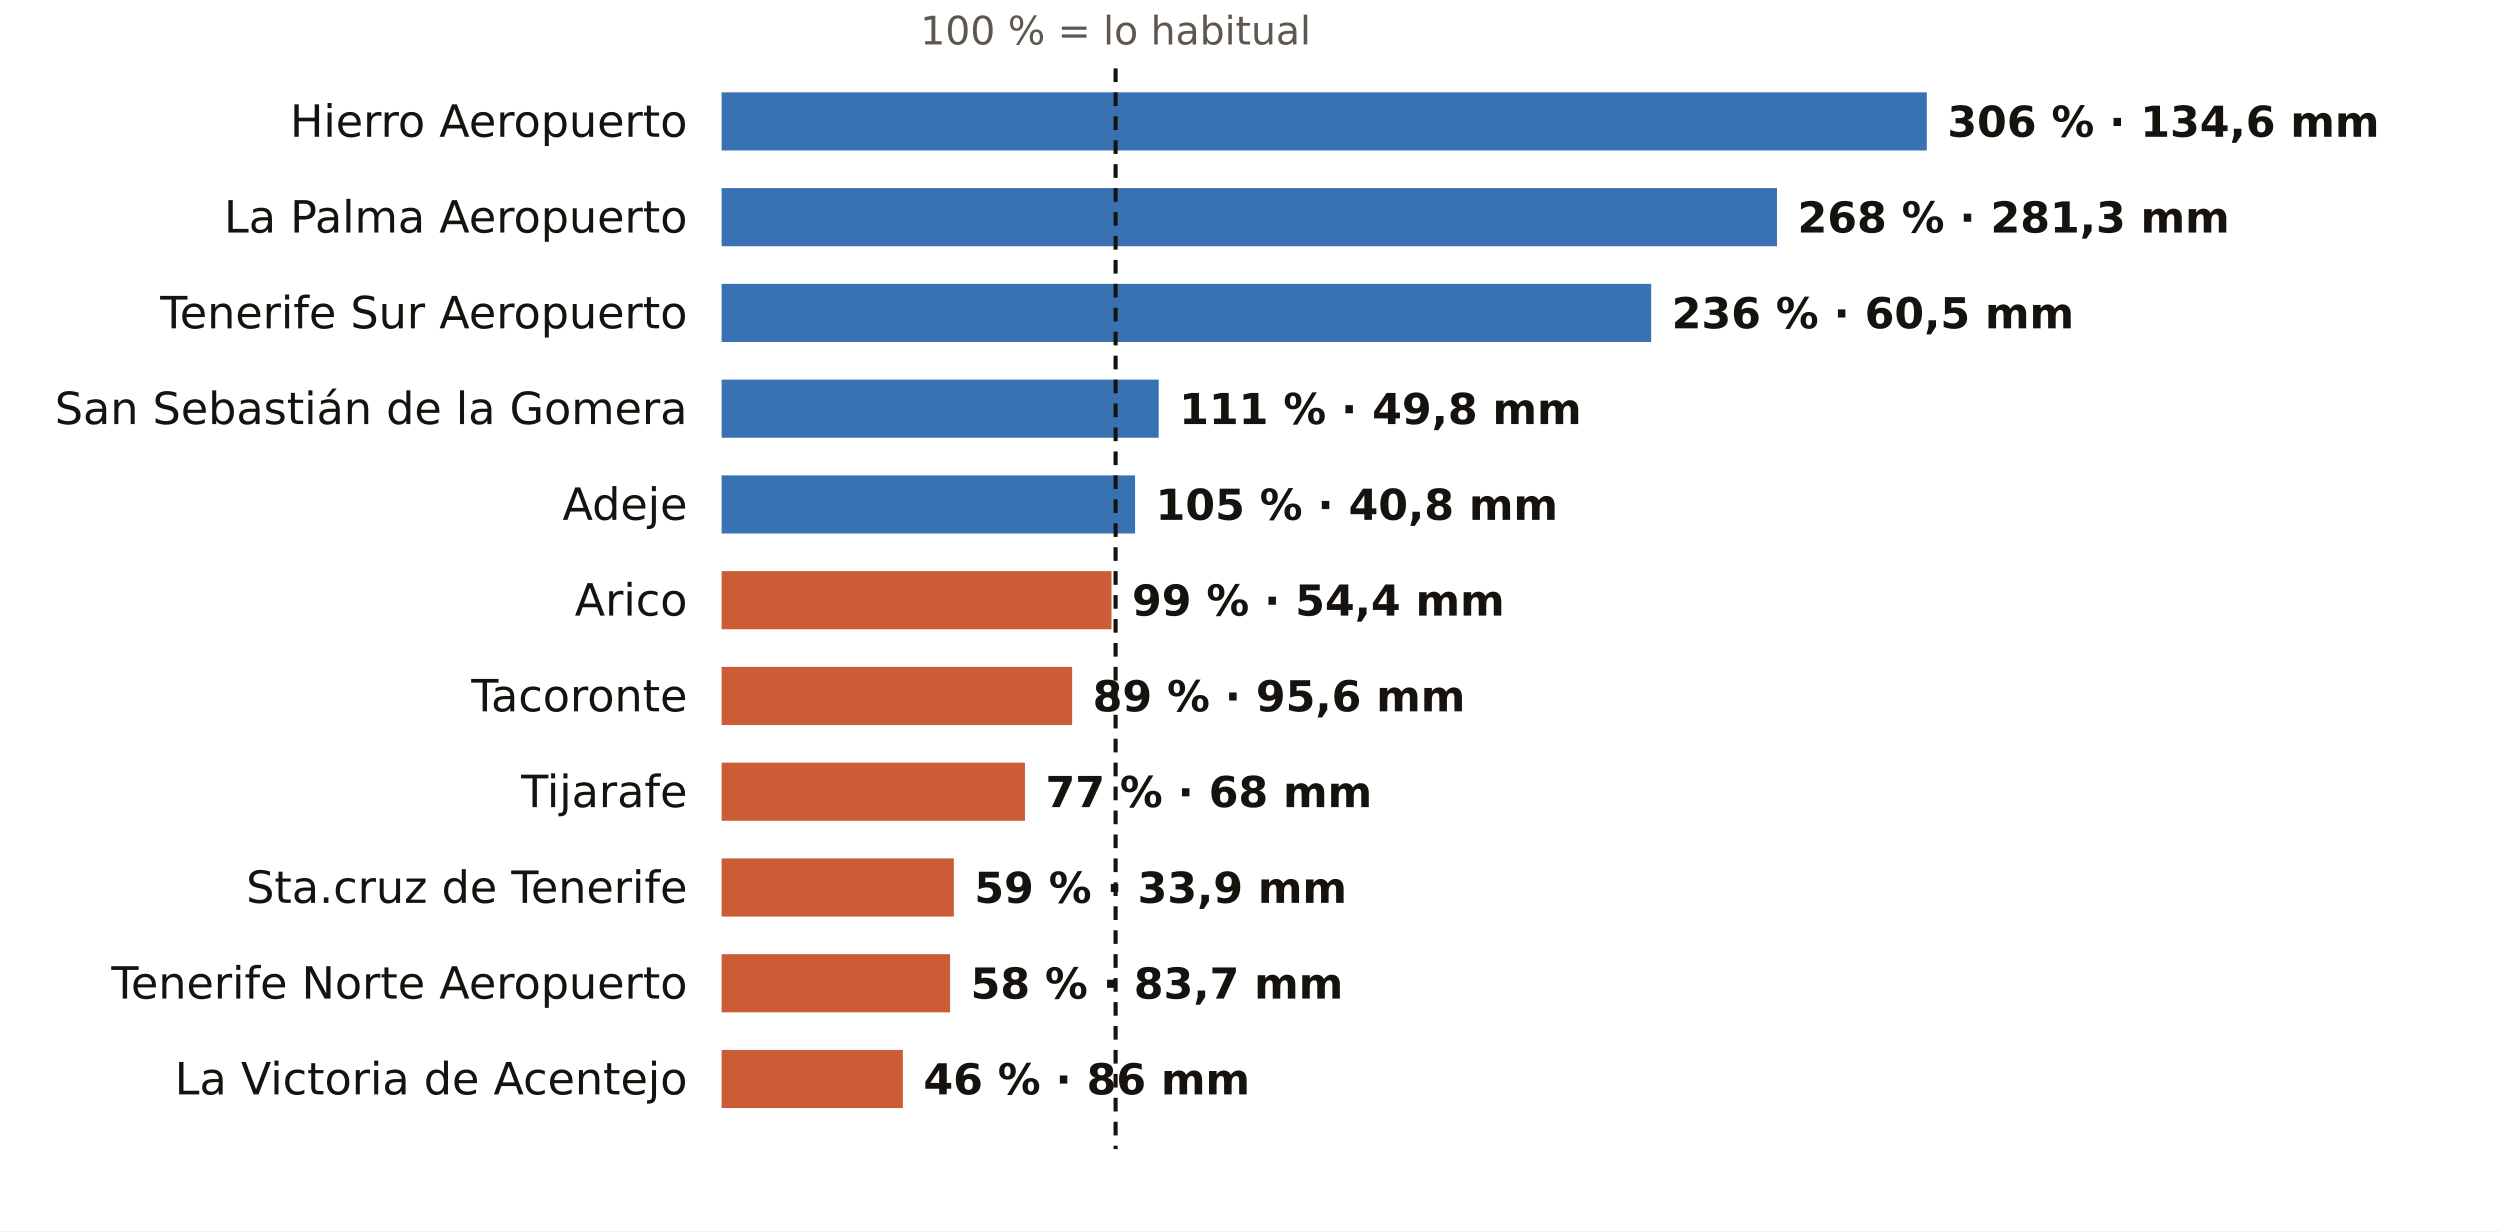
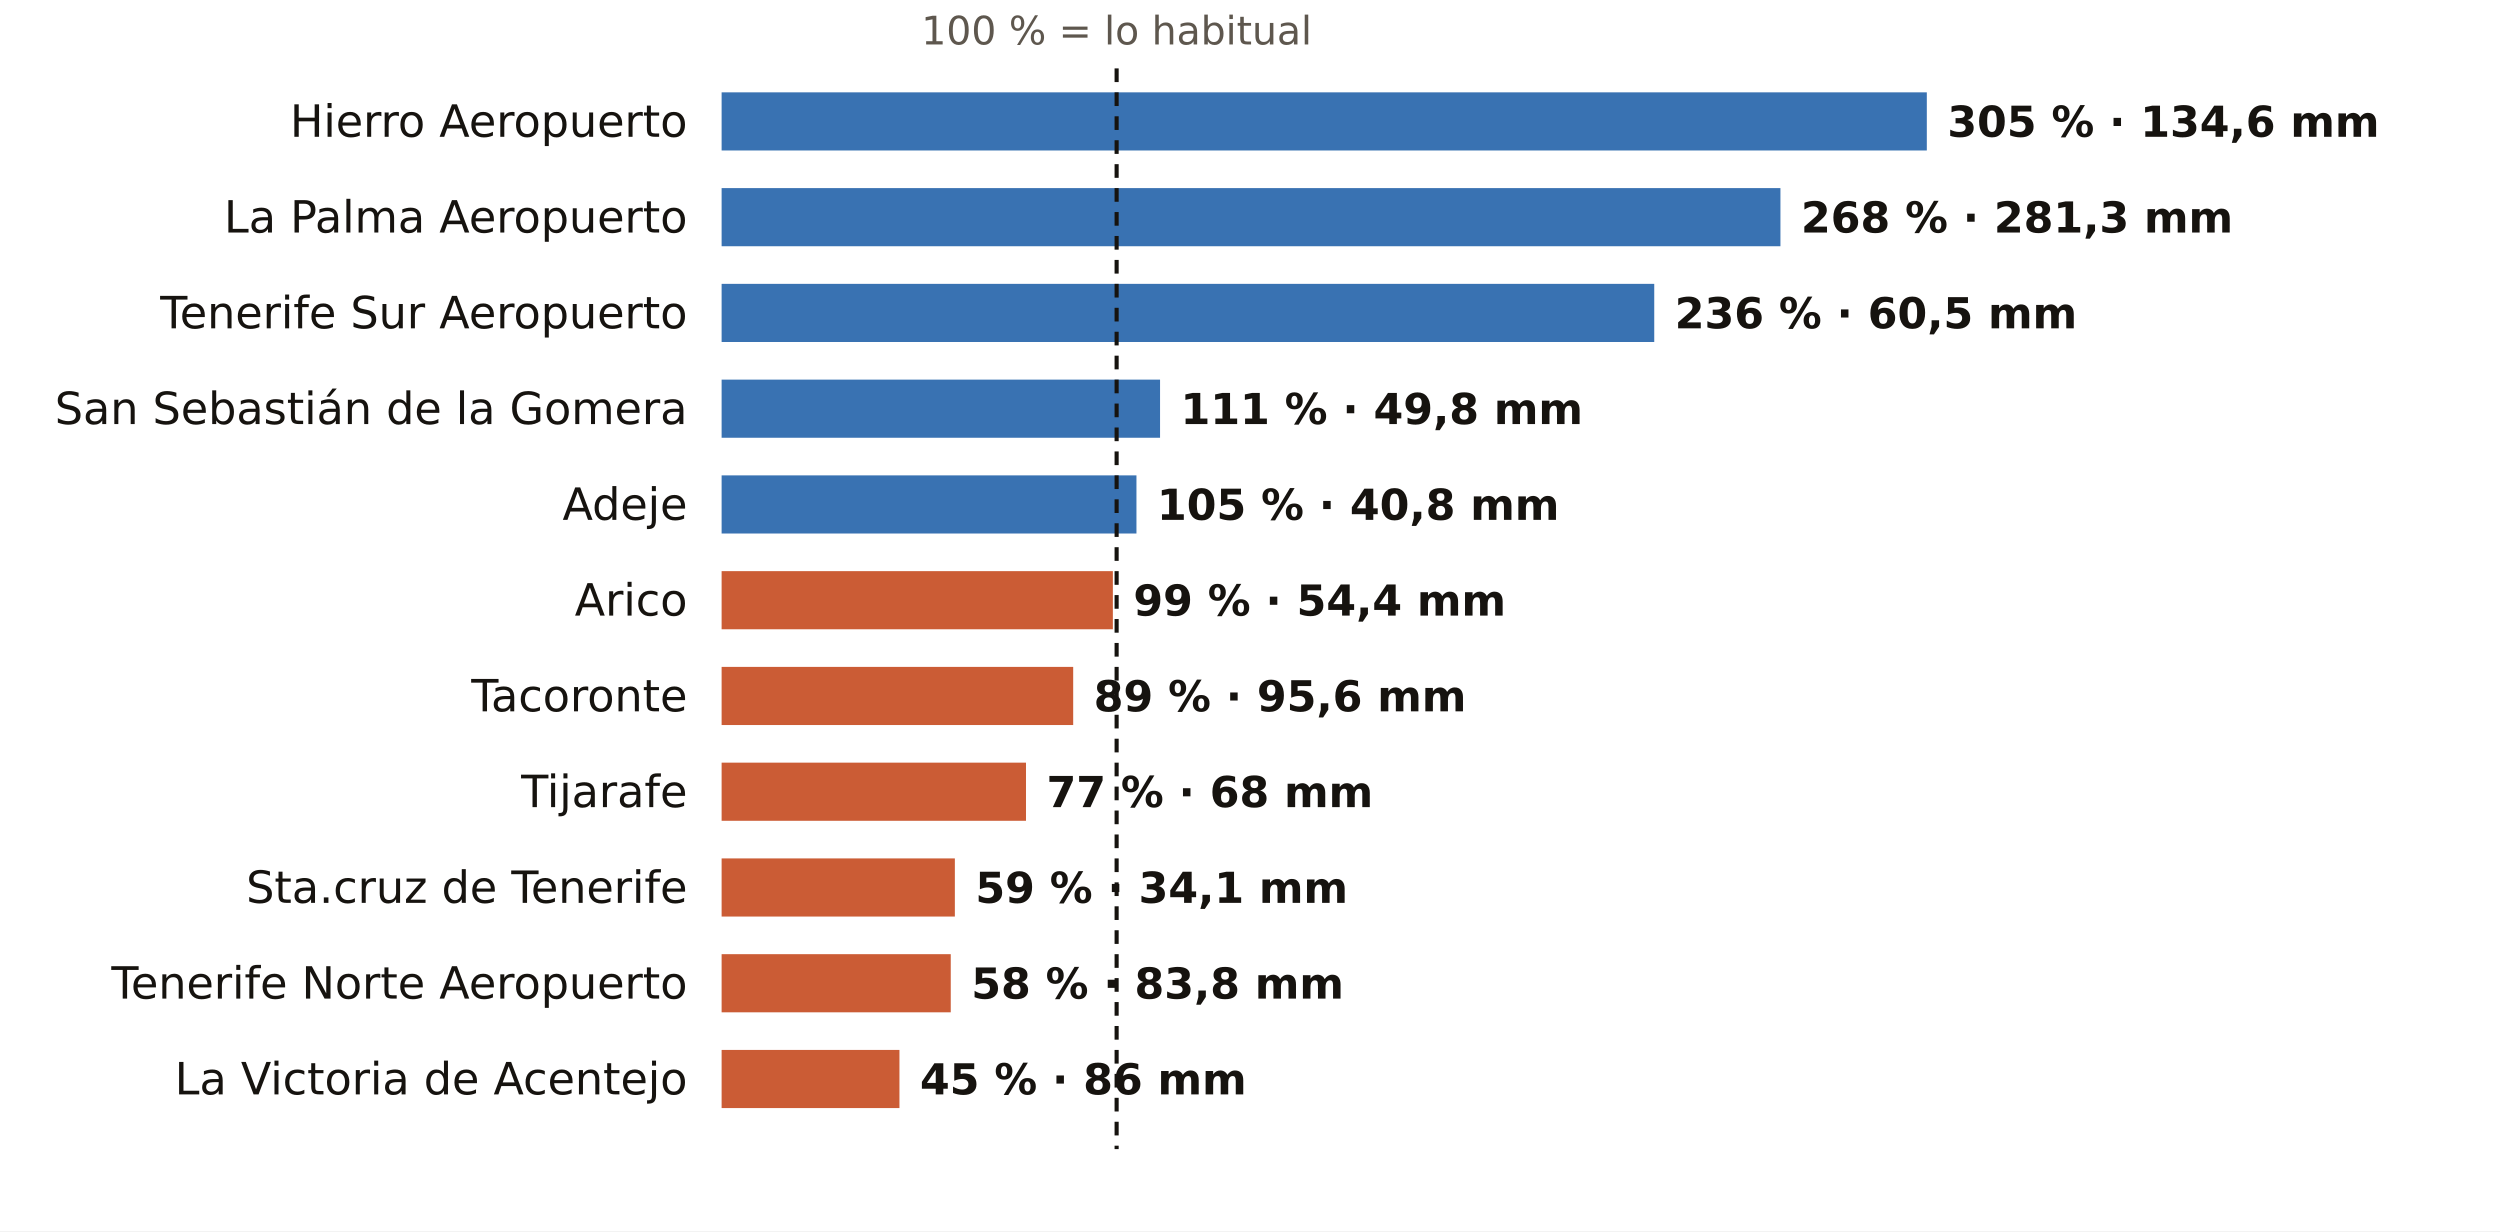
<svg xmlns="http://www.w3.org/2000/svg" viewBox="0 0 731 360" width="731" height="360" role="img" aria-label="El otoño en los pluviómetros de AEMET de Santa Cruz de Tenerife: % de lo habitual">
  <rect width="731" height="360" fill="#FFFFFF" />
-   <text x="326.2" y="13.0" font-size="11.5" fill="#5E574E" text-anchor="middle" font-weight="400" font-family="Public Sans, DejaVu Sans, Arial, sans-serif">100 % = lo habitual</text>
+   <text x="326.5" y="13.0" font-size="11.5" fill="#5E574E" text-anchor="middle" font-weight="400" font-family="Public Sans, DejaVu Sans, Arial, sans-serif">100 % = lo habitual</text>
  <text x="201.0" y="40.0" font-size="13" fill="#16130F" text-anchor="end" font-weight="500" font-family="Public Sans, DejaVu Sans, Arial, sans-serif">Hierro Aeropuerto</text>
  <rect x="211" y="27" width="352.4" height="17" fill="#1F5FA8" opacity="0.88" />
-   <text x="569.4" y="40.0" font-size="12.5" fill="#16130F" text-anchor="start" font-weight="600" font-family="Public Sans, DejaVu Sans, Arial, sans-serif">306 % · 134,6 mm</text>
+   <text x="569.4" y="40.0" font-size="12.5" fill="#16130F" text-anchor="start" font-weight="600" font-family="Public Sans, DejaVu Sans, Arial, sans-serif">305 % · 134,6 mm</text>
  <text x="201.0" y="68.0" font-size="13" fill="#16130F" text-anchor="end" font-weight="500" font-family="Public Sans, DejaVu Sans, Arial, sans-serif">La Palma Aeropuerto</text>
-   <rect x="211" y="55" width="308.6" height="17" fill="#1F5FA8" opacity="0.88" />
-   <text x="525.6" y="68.0" font-size="12.5" fill="#16130F" text-anchor="start" font-weight="600" font-family="Public Sans, DejaVu Sans, Arial, sans-serif">268 % · 281,3 mm</text>
+   <rect x="211" y="55" width="309.6" height="17" fill="#1F5FA8" opacity="0.88" />
+   <text x="526.6" y="68.0" font-size="12.5" fill="#16130F" text-anchor="start" font-weight="600" font-family="Public Sans, DejaVu Sans, Arial, sans-serif">268 % · 281,3 mm</text>
  <text x="201.0" y="96.0" font-size="13" fill="#16130F" text-anchor="end" font-weight="500" font-family="Public Sans, DejaVu Sans, Arial, sans-serif">Tenerife Sur Aeropuerto</text>
-   <rect x="211" y="83" width="271.8" height="17" fill="#1F5FA8" opacity="0.88" />
-   <text x="488.8" y="96.0" font-size="12.5" fill="#16130F" text-anchor="start" font-weight="600" font-family="Public Sans, DejaVu Sans, Arial, sans-serif">236 % · 60,5 mm</text>
+   <rect x="211" y="83" width="272.7" height="17" fill="#1F5FA8" opacity="0.88" />
+   <text x="489.7" y="96.0" font-size="12.5" fill="#16130F" text-anchor="start" font-weight="600" font-family="Public Sans, DejaVu Sans, Arial, sans-serif">236 % · 60,5 mm</text>
  <text x="201.0" y="124.0" font-size="13" fill="#16130F" text-anchor="end" font-weight="500" font-family="Public Sans, DejaVu Sans, Arial, sans-serif">San Sebastián de la Gomera</text>
-   <rect x="211" y="111" width="127.8" height="17" fill="#1F5FA8" opacity="0.88" />
-   <text x="344.8" y="124.0" font-size="12.5" fill="#16130F" text-anchor="start" font-weight="600" font-family="Public Sans, DejaVu Sans, Arial, sans-serif">111 % · 49,8 mm</text>
+   <rect x="211" y="111" width="128.2" height="17" fill="#1F5FA8" opacity="0.88" />
+   <text x="345.2" y="124.0" font-size="12.5" fill="#16130F" text-anchor="start" font-weight="600" font-family="Public Sans, DejaVu Sans, Arial, sans-serif">111 % · 49,8 mm</text>
  <text x="201.0" y="152.0" font-size="13" fill="#16130F" text-anchor="end" font-weight="500" font-family="Public Sans, DejaVu Sans, Arial, sans-serif">Adeje</text>
-   <rect x="211" y="139" width="120.9" height="17" fill="#1F5FA8" opacity="0.88" />
-   <text x="337.9" y="152.0" font-size="12.5" fill="#16130F" text-anchor="start" font-weight="600" font-family="Public Sans, DejaVu Sans, Arial, sans-serif">105 % · 40,8 mm</text>
+   <rect x="211" y="139" width="121.3" height="17" fill="#1F5FA8" opacity="0.88" />
+   <text x="338.3" y="152.0" font-size="12.5" fill="#16130F" text-anchor="start" font-weight="600" font-family="Public Sans, DejaVu Sans, Arial, sans-serif">105 % · 40,8 mm</text>
  <text x="201.0" y="180.0" font-size="13" fill="#16130F" text-anchor="end" font-weight="500" font-family="Public Sans, DejaVu Sans, Arial, sans-serif">Arico</text>
-   <rect x="211" y="167" width="114.0" height="17" fill="#C4461A" opacity="0.88" />
-   <text x="331.0" y="180.0" font-size="12.5" fill="#16130F" text-anchor="start" font-weight="600" font-family="Public Sans, DejaVu Sans, Arial, sans-serif">99 % · 54,4 mm</text>
+   <rect x="211" y="167" width="114.4" height="17" fill="#C4461A" opacity="0.88" />
+   <text x="331.4" y="180.0" font-size="12.5" fill="#16130F" text-anchor="start" font-weight="600" font-family="Public Sans, DejaVu Sans, Arial, sans-serif">99 % · 54,4 mm</text>
  <text x="201.0" y="208.0" font-size="13" fill="#16130F" text-anchor="end" font-weight="500" font-family="Public Sans, DejaVu Sans, Arial, sans-serif">Tacoronte</text>
-   <rect x="211" y="195" width="102.5" height="17" fill="#C4461A" opacity="0.88" />
-   <text x="319.5" y="208.0" font-size="12.5" fill="#16130F" text-anchor="start" font-weight="600" font-family="Public Sans, DejaVu Sans, Arial, sans-serif">89 % · 95,6 mm</text>
+   <rect x="211" y="195" width="102.8" height="17" fill="#C4461A" opacity="0.88" />
+   <text x="319.8" y="208.0" font-size="12.5" fill="#16130F" text-anchor="start" font-weight="600" font-family="Public Sans, DejaVu Sans, Arial, sans-serif">89 % · 95,6 mm</text>
  <text x="201.0" y="236.0" font-size="13" fill="#16130F" text-anchor="end" font-weight="500" font-family="Public Sans, DejaVu Sans, Arial, sans-serif">Tijarafe</text>
-   <rect x="211" y="223" width="88.7" height="17" fill="#C4461A" opacity="0.88" />
-   <text x="305.7" y="236.0" font-size="12.5" fill="#16130F" text-anchor="start" font-weight="600" font-family="Public Sans, DejaVu Sans, Arial, sans-serif">77 % · 68 mm</text>
+   <rect x="211" y="223" width="89.0" height="17" fill="#C4461A" opacity="0.88" />
+   <text x="306.0" y="236.0" font-size="12.5" fill="#16130F" text-anchor="start" font-weight="600" font-family="Public Sans, DejaVu Sans, Arial, sans-serif">77 % · 68 mm</text>
  <text x="201.0" y="264.0" font-size="13" fill="#16130F" text-anchor="end" font-weight="500" font-family="Public Sans, DejaVu Sans, Arial, sans-serif">Sta.cruz de Tenerife</text>
-   <rect x="211" y="251" width="67.9" height="17" fill="#C4461A" opacity="0.88" />
-   <text x="284.9" y="264.0" font-size="12.5" fill="#16130F" text-anchor="start" font-weight="600" font-family="Public Sans, DejaVu Sans, Arial, sans-serif">59 % · 33,9 mm</text>
+   <rect x="211" y="251" width="68.2" height="17" fill="#C4461A" opacity="0.88" />
+   <text x="285.2" y="264.0" font-size="12.5" fill="#16130F" text-anchor="start" font-weight="600" font-family="Public Sans, DejaVu Sans, Arial, sans-serif">59 % · 34,1 mm</text>
  <text x="201.0" y="292.0" font-size="13" fill="#16130F" text-anchor="end" font-weight="500" font-family="Public Sans, DejaVu Sans, Arial, sans-serif">Tenerife Norte Aeropuerto</text>
-   <rect x="211" y="279" width="66.8" height="17" fill="#C4461A" opacity="0.88" />
-   <text x="283.8" y="292.0" font-size="12.5" fill="#16130F" text-anchor="start" font-weight="600" font-family="Public Sans, DejaVu Sans, Arial, sans-serif">58 % · 83,7 mm</text>
+   <rect x="211" y="279" width="67.0" height="17" fill="#C4461A" opacity="0.88" />
+   <text x="284.0" y="292.0" font-size="12.5" fill="#16130F" text-anchor="start" font-weight="600" font-family="Public Sans, DejaVu Sans, Arial, sans-serif">58 % · 83,8 mm</text>
  <text x="201.0" y="320.0" font-size="13" fill="#16130F" text-anchor="end" font-weight="500" font-family="Public Sans, DejaVu Sans, Arial, sans-serif">La Victoria de Acentejo</text>
-   <rect x="211" y="307" width="53.0" height="17" fill="#C4461A" opacity="0.88" />
-   <text x="270.0" y="320.0" font-size="12.5" fill="#16130F" text-anchor="start" font-weight="600" font-family="Public Sans, DejaVu Sans, Arial, sans-serif">46 % · 86 mm</text>
-   <line x1="326.2" x2="326.2" y1="20" y2="336" stroke="#16130F" stroke-width="1.2" stroke-dasharray="4 3" />
+   <rect x="211" y="307" width="52.0" height="17" fill="#C4461A" opacity="0.88" />
+   <text x="269.0" y="320.0" font-size="12.5" fill="#16130F" text-anchor="start" font-weight="600" font-family="Public Sans, DejaVu Sans, Arial, sans-serif">45 % · 86 mm</text>
+   <line x1="326.5" x2="326.5" y1="20" y2="336" stroke="#16130F" stroke-width="1.2" stroke-dasharray="4 3" />
</svg>
